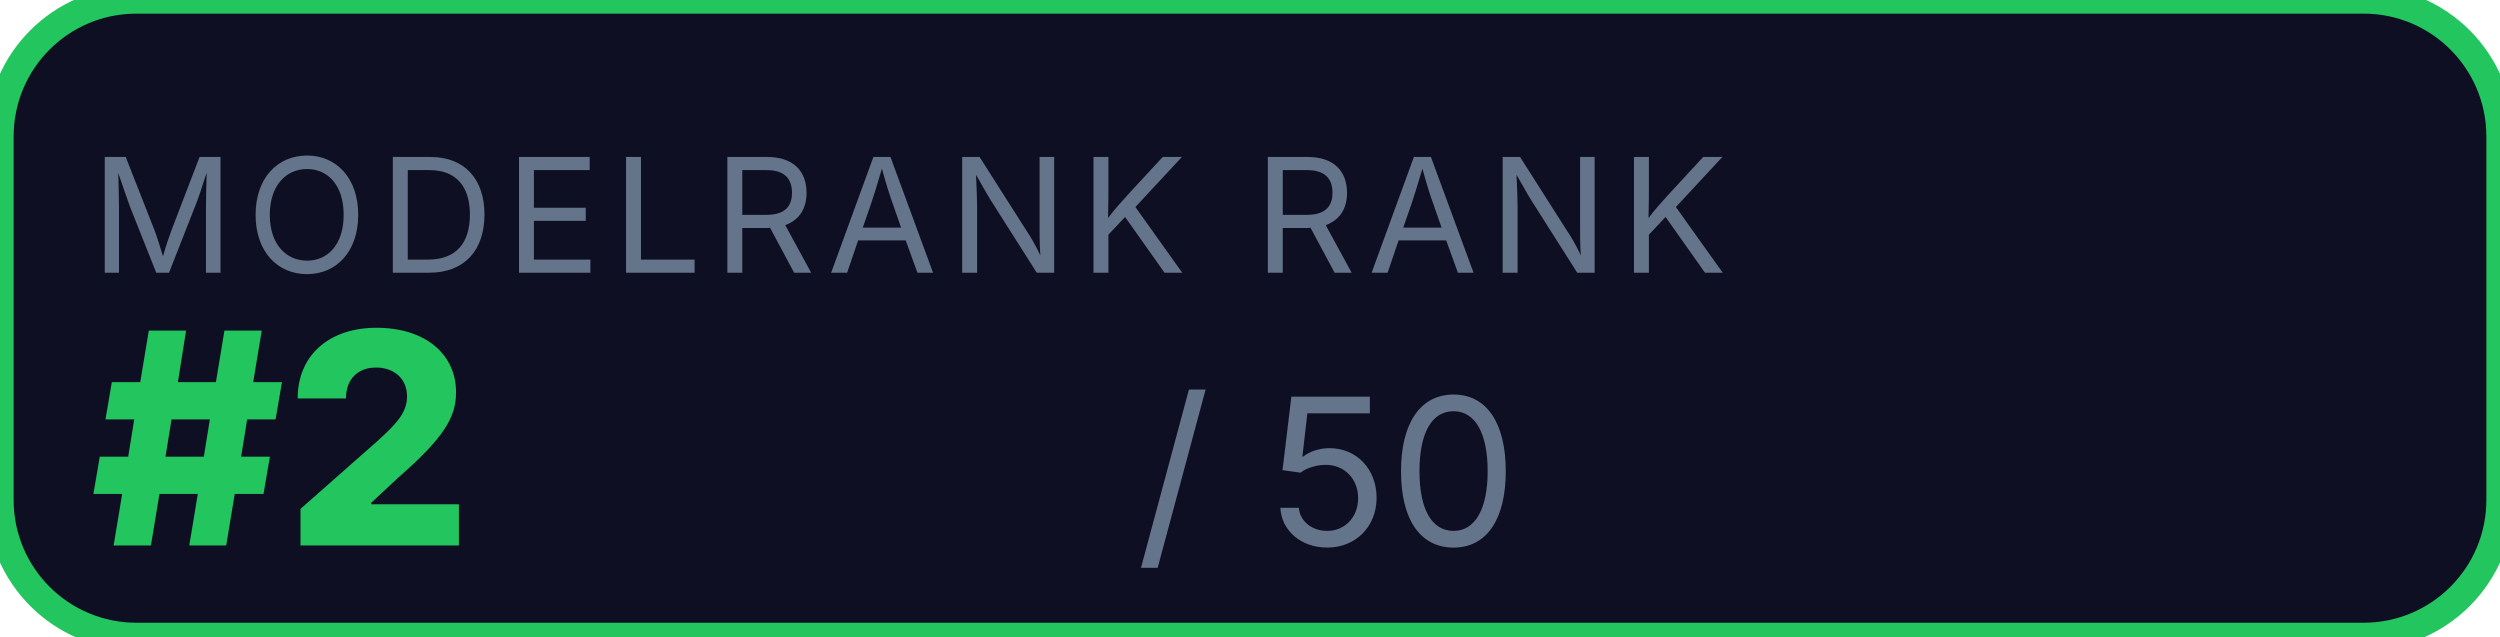
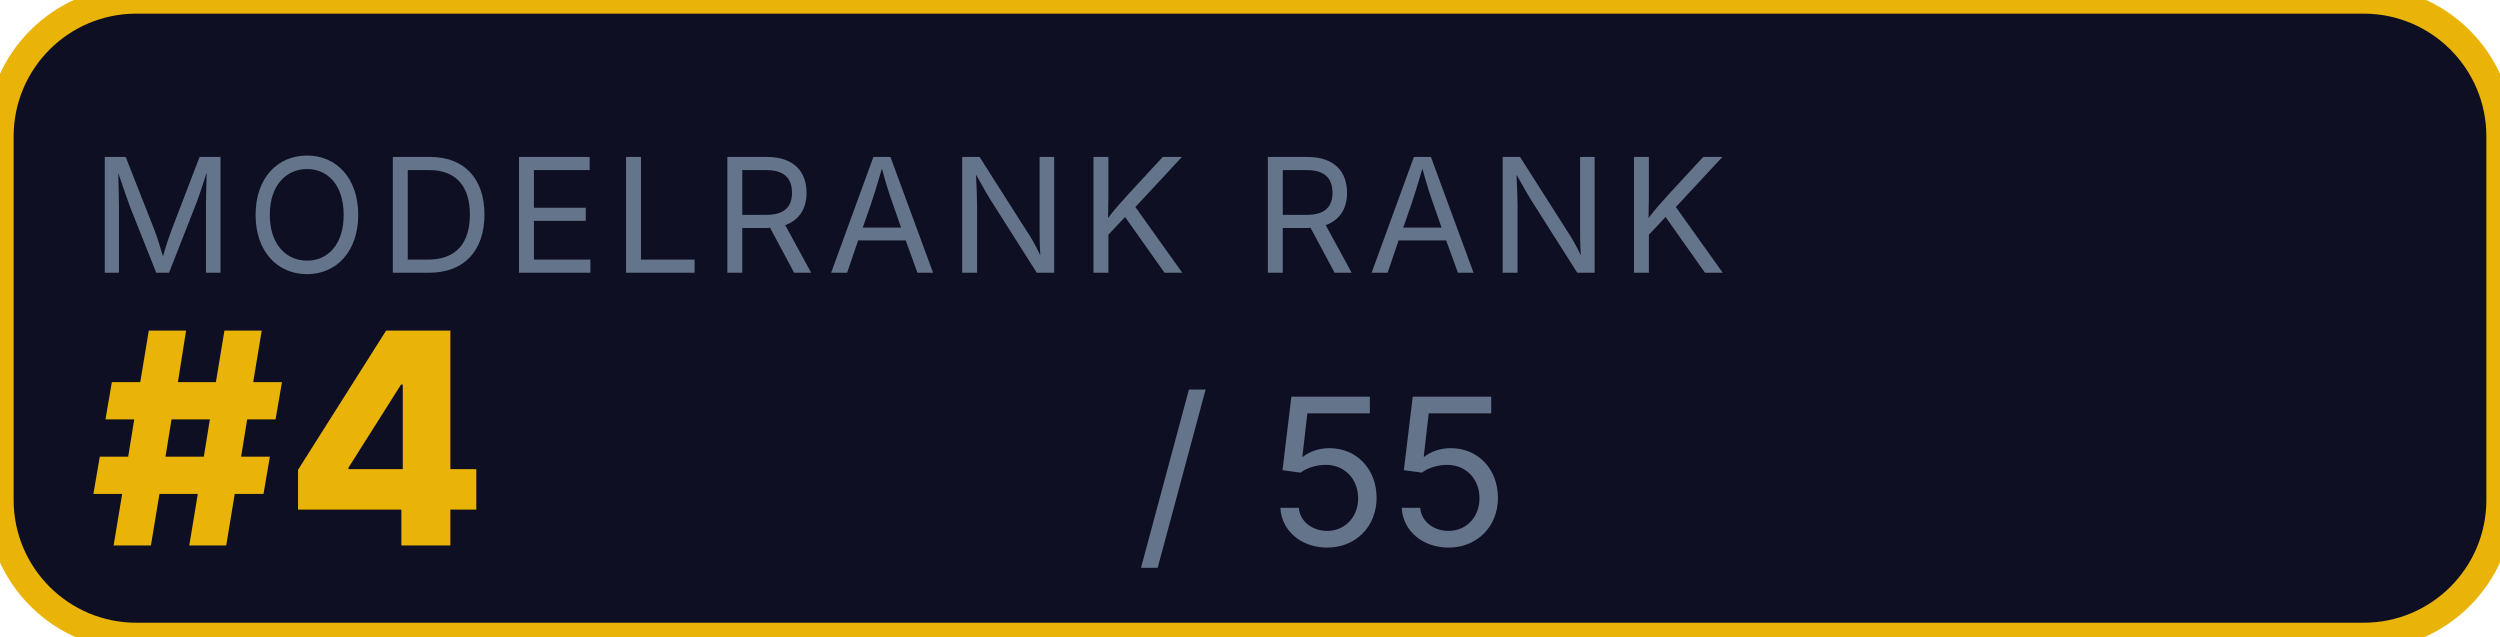
<svg xmlns="http://www.w3.org/2000/svg" width="110" height="28">
-   <rect width="110" height="28" rx="6" fill="#0f0f23" stroke="#22c55e" stroke-width="1.2" />
+   <rect width="110" height="28" rx="6" fill="#0f0f23" stroke="#eab308" stroke-width="1.2" />
  <text x="4" y="12" font-family="-apple-system,system-ui,sans-serif" font-size="7" fill="#64748b" letter-spacing="0.5">MODELRANK RANK</text>
-   <text x="4" y="24" font-family="-apple-system,system-ui,sans-serif" font-size="13" fill="#22c55e" font-weight="800">#2</text>
-   <text x="50" y="24" font-family="-apple-system,system-ui,sans-serif" font-size="9" fill="#64748b">/ 50</text>
+   <text x="4" y="24" font-family="-apple-system,system-ui,sans-serif" font-size="13" fill="#eab308" font-weight="800">#4</text>
+   <text x="50" y="24" font-family="-apple-system,system-ui,sans-serif" font-size="9" fill="#64748b">/ 55</text>
</svg>
